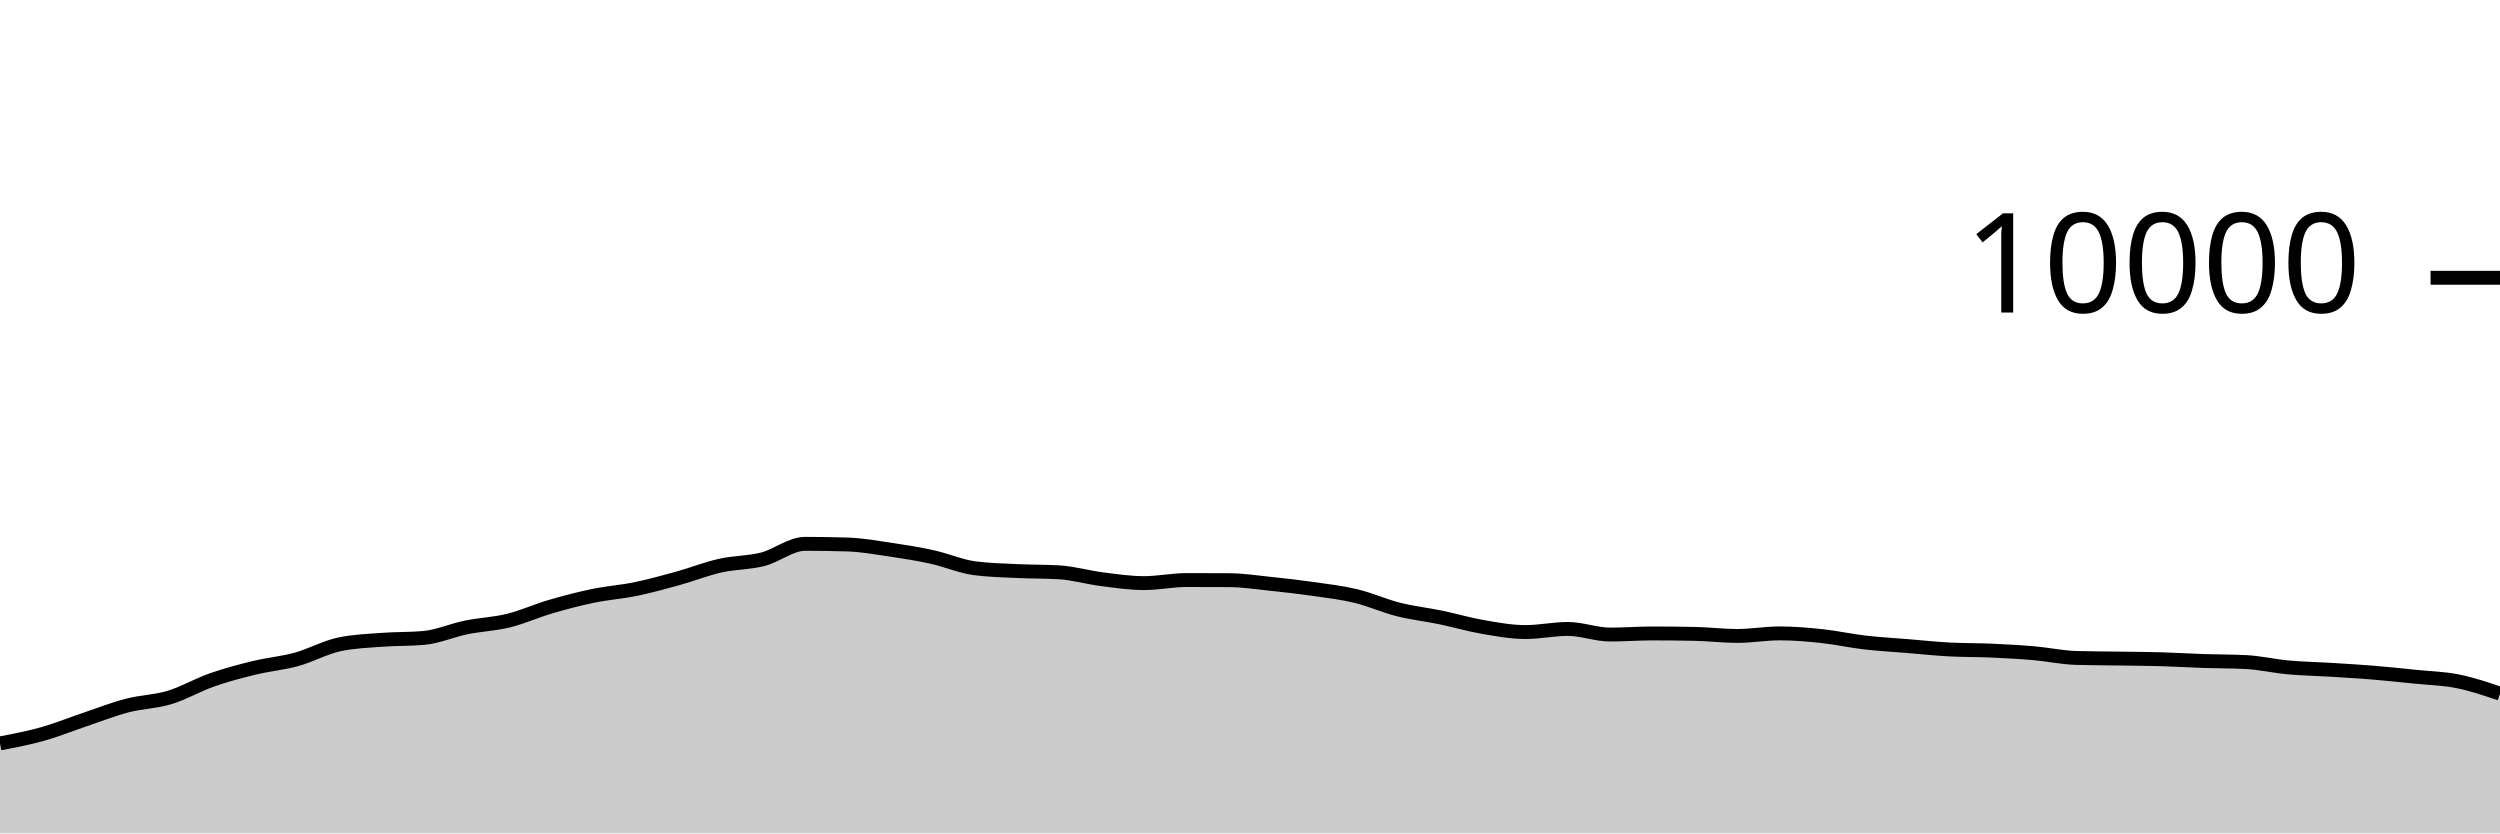
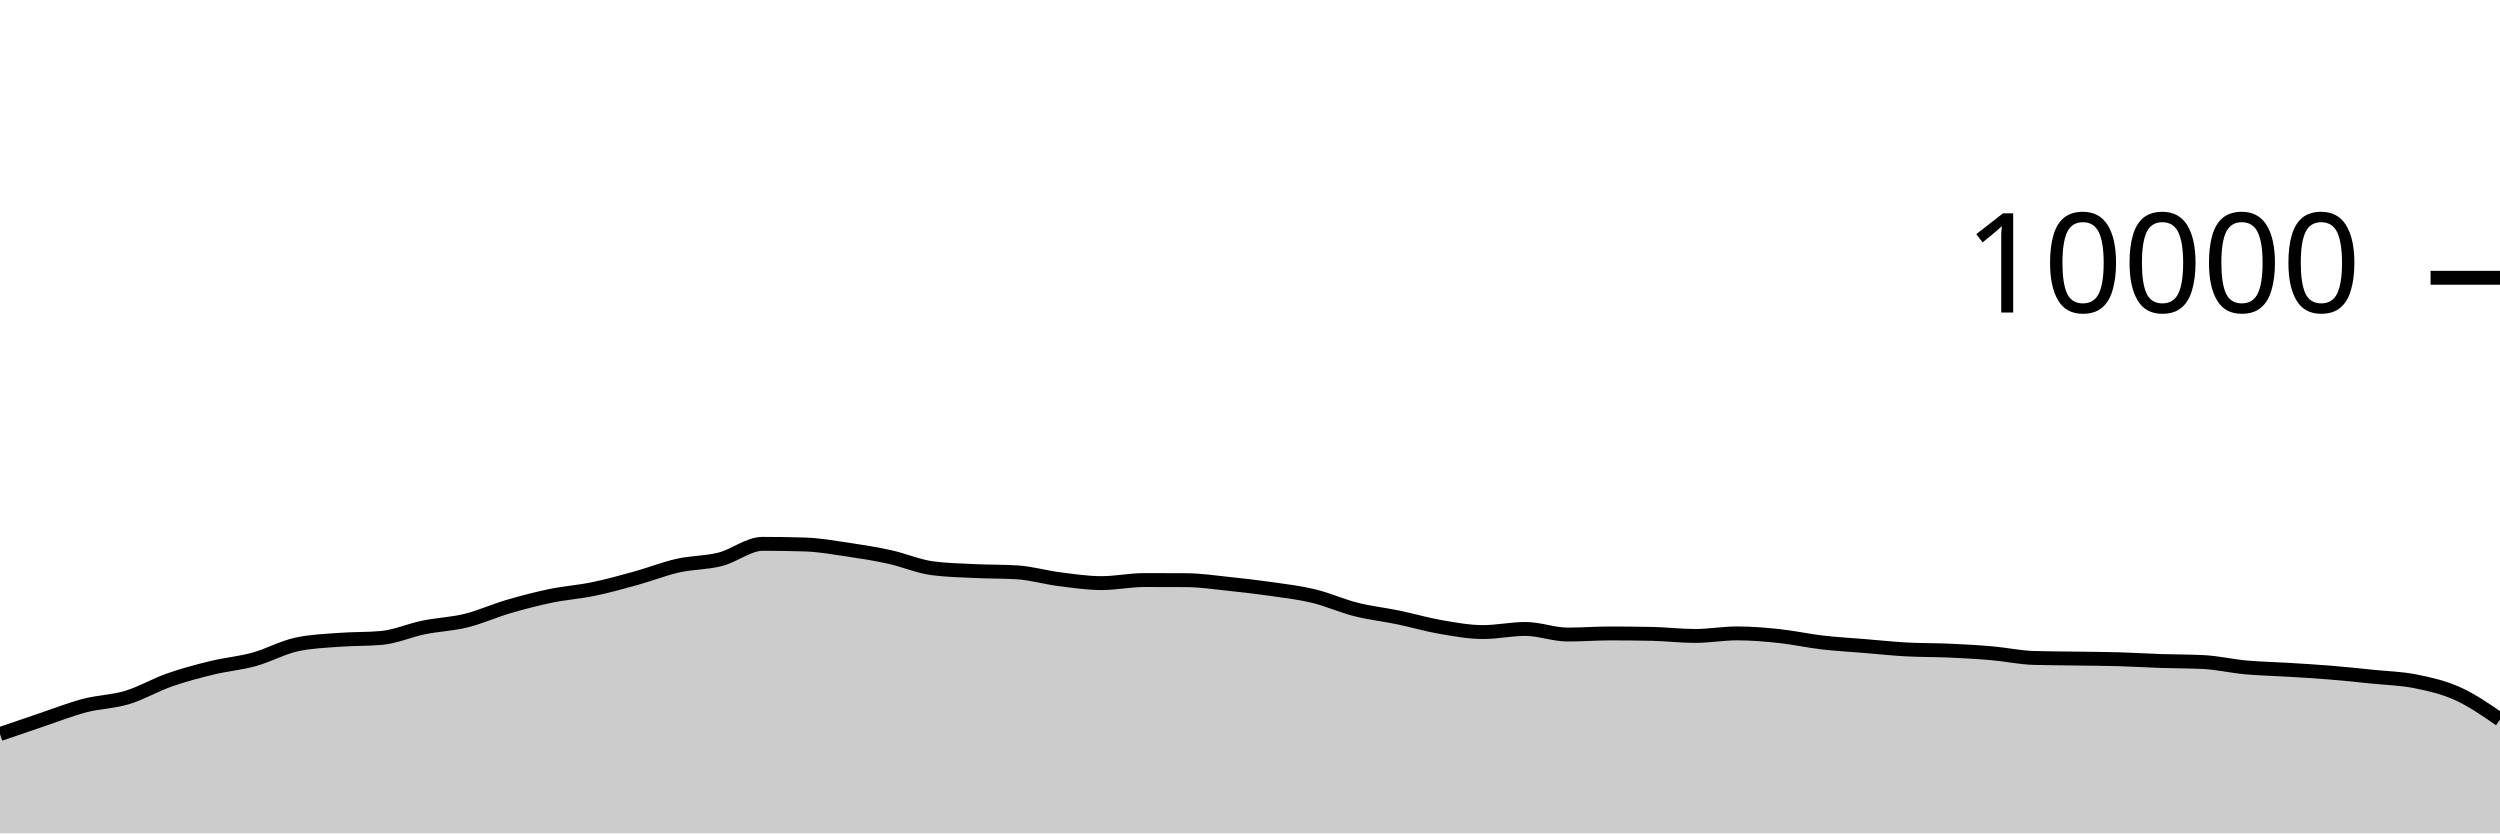
<svg xmlns="http://www.w3.org/2000/svg" viewBox="0 0 180 60">
  <g transform="translate(0,20)">
-     <path class="area" fill="rgba(0, 0, 0, 0.2)" d="M0,33.524C1.017,33.331,2.034,33.137,3.051,32.852C4.068,32.567,5.085,32.154,6.102,31.812C7.119,31.47,8.136,31.065,9.153,30.8C10.169,30.535,11.186,30.527,12.203,30.22C13.22,29.913,14.237,29.312,15.254,28.956C16.271,28.6,17.288,28.331,18.305,28.084C19.322,27.837,20.339,27.753,21.356,27.472C22.373,27.191,23.39,26.621,24.407,26.4C25.424,26.179,26.441,26.146,27.458,26.068C28.475,25.99,29.492,26.023,30.508,25.932C31.525,25.841,32.542,25.384,33.559,25.176C34.576,24.968,35.593,24.935,36.61,24.684C37.627,24.433,38.644,23.969,39.661,23.672C40.678,23.375,41.695,23.11,42.712,22.9C43.729,22.69,44.746,22.622,45.763,22.412C46.78,22.202,47.797,21.921,48.814,21.64C49.831,21.359,50.847,20.953,51.864,20.724C52.881,20.495,53.898,20.529,54.915,20.268C55.932,20.007,56.949,19.156,57.966,19.156C58.983,19.156,60,19.172,61.017,19.204C62.034,19.236,63.051,19.418,64.068,19.568C65.085,19.718,66.102,19.88,67.119,20.104C68.136,20.328,69.153,20.776,70.169,20.912C71.186,21.048,72.203,21.067,73.22,21.116C74.237,21.165,75.254,21.147,76.271,21.208C77.288,21.269,78.305,21.571,79.322,21.7C80.339,21.829,81.356,21.984,82.373,21.984C83.39,21.984,84.407,21.764,85.424,21.764C86.441,21.764,87.458,21.767,88.475,21.772C89.492,21.777,90.508,21.934,91.525,22.04C92.542,22.146,93.559,22.262,94.576,22.408C95.593,22.554,96.61,22.671,97.627,22.916C98.644,23.161,99.661,23.623,100.678,23.88C101.695,24.137,102.712,24.245,103.729,24.456C104.746,24.667,105.763,24.969,106.78,25.144C107.797,25.319,108.814,25.508,109.831,25.508C110.847,25.508,111.864,25.284,112.881,25.284C113.898,25.284,114.915,25.688,115.932,25.688C116.949,25.688,117.966,25.608,118.983,25.608C120,25.608,121.017,25.619,122.034,25.64C123.051,25.661,124.068,25.788,125.085,25.788C126.102,25.788,127.119,25.604,128.136,25.604C129.153,25.604,130.169,25.691,131.186,25.8C132.203,25.909,133.22,26.137,134.237,26.256C135.254,26.375,136.271,26.428,137.288,26.512C138.305,26.596,139.322,26.705,140.339,26.76C141.356,26.815,142.373,26.799,143.39,26.844C144.407,26.889,145.424,26.944,146.441,27.032C147.458,27.12,148.475,27.343,149.492,27.372C150.508,27.401,151.525,27.401,152.542,27.416C153.559,27.431,154.576,27.435,155.593,27.464C156.61,27.493,157.627,27.558,158.644,27.592C159.661,27.626,160.678,27.617,161.695,27.668C162.712,27.719,163.729,27.959,164.746,28.052C165.763,28.145,166.78,28.161,167.797,28.224C168.814,28.287,169.831,28.345,170.847,28.428C171.864,28.511,172.881,28.62,173.898,28.724C174.915,28.828,175.932,28.849,176.949,29.052C177.966,29.255,178.983,29.6,180,29.944L180,40C178.983,40,177.966,40,176.949,40C175.932,40,174.915,40,173.898,40C172.881,40,171.864,40,170.847,40C169.831,40,168.814,40,167.797,40C166.78,40,165.763,40,164.746,40C163.729,40,162.712,40,161.695,40C160.678,40,159.661,40,158.644,40C157.627,40,156.61,40,155.593,40C154.576,40,153.559,40,152.542,40C151.525,40,150.508,40,149.492,40C148.475,40,147.458,40,146.441,40C145.424,40,144.407,40,143.39,40C142.373,40,141.356,40,140.339,40C139.322,40,138.305,40,137.288,40C136.271,40,135.254,40,134.237,40C133.22,40,132.203,40,131.186,40C130.169,40,129.153,40,128.136,40C127.119,40,126.102,40,125.085,40C124.068,40,123.051,40,122.034,40C121.017,40,120,40,118.983,40C117.966,40,116.949,40,115.932,40C114.915,40,113.898,40,112.881,40C111.864,40,110.847,40,109.831,40C108.814,40,107.797,40,106.78,40C105.763,40,104.746,40,103.729,40C102.712,40,101.695,40,100.678,40C99.661,40,98.644,40,97.627,40C96.61,40,95.593,40,94.576,40C93.559,40,92.542,40,91.525,40C90.508,40,89.492,40,88.475,40C87.458,40,86.441,40,85.424,40C84.407,40,83.39,40,82.373,40C81.356,40,80.339,40,79.322,40C78.305,40,77.288,40,76.271,40C75.254,40,74.237,40,73.22,40C72.203,40,71.186,40,70.169,40C69.153,40,68.136,40,67.119,40C66.102,40,65.085,40,64.068,40C63.051,40,62.034,40,61.017,40C60,40,58.983,40,57.966,40C56.949,40,55.932,40,54.915,40C53.898,40,52.881,40,51.864,40C50.847,40,49.831,40,48.814,40C47.797,40,46.78,40,45.763,40C44.746,40,43.729,40,42.712,40C41.695,40,40.678,40,39.661,40C38.644,40,37.627,40,36.61,40C35.593,40,34.576,40,33.559,40C32.542,40,31.525,40,30.508,40C29.492,40,28.475,40,27.458,40C26.441,40,25.424,40,24.407,40C23.39,40,22.373,40,21.356,40C20.339,40,19.322,40,18.305,40C17.288,40,16.271,40,15.254,40C14.237,40,13.22,40,12.203,40C11.186,40,10.169,40,9.153,40C8.136,40,7.119,40,6.102,40C5.085,40,4.068,40,3.051,40C2.034,40,1.017,40,0,40Z" />
-     <path class="line" stroke="black" fill="none" d="M0,33.524C1.017,33.331,2.034,33.137,3.051,32.852C4.068,32.567,5.085,32.154,6.102,31.812C7.119,31.47,8.136,31.065,9.153,30.8C10.169,30.535,11.186,30.527,12.203,30.22C13.22,29.913,14.237,29.312,15.254,28.956C16.271,28.6,17.288,28.331,18.305,28.084C19.322,27.837,20.339,27.753,21.356,27.472C22.373,27.191,23.39,26.621,24.407,26.4C25.424,26.179,26.441,26.146,27.458,26.068C28.475,25.99,29.492,26.023,30.508,25.932C31.525,25.841,32.542,25.384,33.559,25.176C34.576,24.968,35.593,24.935,36.61,24.684C37.627,24.433,38.644,23.969,39.661,23.672C40.678,23.375,41.695,23.11,42.712,22.9C43.729,22.69,44.746,22.622,45.763,22.412C46.78,22.202,47.797,21.921,48.814,21.64C49.831,21.359,50.847,20.953,51.864,20.724C52.881,20.495,53.898,20.529,54.915,20.268C55.932,20.007,56.949,19.156,57.966,19.156C58.983,19.156,60,19.172,61.017,19.204C62.034,19.236,63.051,19.418,64.068,19.568C65.085,19.718,66.102,19.88,67.119,20.104C68.136,20.328,69.153,20.776,70.169,20.912C71.186,21.048,72.203,21.067,73.22,21.116C74.237,21.165,75.254,21.147,76.271,21.208C77.288,21.269,78.305,21.571,79.322,21.7C80.339,21.829,81.356,21.984,82.373,21.984C83.39,21.984,84.407,21.764,85.424,21.764C86.441,21.764,87.458,21.767,88.475,21.772C89.492,21.777,90.508,21.934,91.525,22.04C92.542,22.146,93.559,22.262,94.576,22.408C95.593,22.554,96.61,22.671,97.627,22.916C98.644,23.161,99.661,23.623,100.678,23.88C101.695,24.137,102.712,24.245,103.729,24.456C104.746,24.667,105.763,24.969,106.78,25.144C107.797,25.319,108.814,25.508,109.831,25.508C110.847,25.508,111.864,25.284,112.881,25.284C113.898,25.284,114.915,25.688,115.932,25.688C116.949,25.688,117.966,25.608,118.983,25.608C120,25.608,121.017,25.619,122.034,25.64C123.051,25.661,124.068,25.788,125.085,25.788C126.102,25.788,127.119,25.604,128.136,25.604C129.153,25.604,130.169,25.691,131.186,25.8C132.203,25.909,133.22,26.137,134.237,26.256C135.254,26.375,136.271,26.428,137.288,26.512C138.305,26.596,139.322,26.705,140.339,26.76C141.356,26.815,142.373,26.799,143.39,26.844C144.407,26.889,145.424,26.944,146.441,27.032C147.458,27.12,148.475,27.343,149.492,27.372C150.508,27.401,151.525,27.401,152.542,27.416C153.559,27.431,154.576,27.435,155.593,27.464C156.61,27.493,157.627,27.558,158.644,27.592C159.661,27.626,160.678,27.617,161.695,27.668C162.712,27.719,163.729,27.959,164.746,28.052C165.763,28.145,166.78,28.161,167.797,28.224C168.814,28.287,169.831,28.345,170.847,28.428C171.864,28.511,172.881,28.62,173.898,28.724C174.915,28.828,175.932,28.849,176.949,29.052C177.966,29.255,178.983,29.6,180,29.944" />
+     <path class="area" fill="rgba(0, 0, 0, 0.2)" d="M0,32.852C1.017,32.503,2.034,32.154,3.051,31.812C4.068,31.47,5.085,31.065,6.102,30.8C7.119,30.535,8.136,30.527,9.153,30.22C10.169,29.913,11.186,29.312,12.203,28.956C13.22,28.6,14.237,28.331,15.254,28.084C16.271,27.837,17.288,27.753,18.305,27.472C19.322,27.191,20.339,26.621,21.356,26.4C22.373,26.179,23.39,26.146,24.407,26.068C25.424,25.99,26.441,26.023,27.458,25.932C28.475,25.841,29.492,25.384,30.508,25.176C31.525,24.968,32.542,24.935,33.559,24.684C34.576,24.433,35.593,23.969,36.61,23.672C37.627,23.375,38.644,23.11,39.661,22.9C40.678,22.69,41.695,22.622,42.712,22.412C43.729,22.202,44.746,21.921,45.763,21.64C46.78,21.359,47.797,20.953,48.814,20.724C49.831,20.495,50.847,20.529,51.864,20.268C52.881,20.007,53.898,19.156,54.915,19.156C55.932,19.156,56.949,19.172,57.966,19.204C58.983,19.236,60,19.418,61.017,19.568C62.034,19.718,63.051,19.88,64.068,20.104C65.085,20.328,66.102,20.776,67.119,20.912C68.136,21.048,69.153,21.067,70.169,21.116C71.186,21.165,72.203,21.147,73.22,21.208C74.237,21.269,75.254,21.571,76.271,21.7C77.288,21.829,78.305,21.984,79.322,21.984C80.339,21.984,81.356,21.764,82.373,21.764C83.39,21.764,84.407,21.767,85.424,21.772C86.441,21.777,87.458,21.934,88.475,22.04C89.492,22.146,90.508,22.262,91.525,22.408C92.542,22.554,93.559,22.671,94.576,22.916C95.593,23.161,96.61,23.623,97.627,23.88C98.644,24.137,99.661,24.245,100.678,24.456C101.695,24.667,102.712,24.969,103.729,25.144C104.746,25.319,105.763,25.508,106.78,25.508C107.797,25.508,108.814,25.284,109.831,25.284C110.847,25.284,111.864,25.688,112.881,25.688C113.898,25.688,114.915,25.608,115.932,25.608C116.949,25.608,117.966,25.619,118.983,25.64C120,25.661,121.017,25.788,122.034,25.788C123.051,25.788,124.068,25.604,125.085,25.604C126.102,25.604,127.119,25.691,128.136,25.8C129.153,25.909,130.169,26.137,131.186,26.256C132.203,26.375,133.22,26.428,134.237,26.512C135.254,26.596,136.271,26.705,137.288,26.76C138.305,26.815,139.322,26.799,140.339,26.844C141.356,26.889,142.373,26.944,143.39,27.032C144.407,27.12,145.424,27.343,146.441,27.372C147.458,27.401,148.475,27.401,149.492,27.416C150.508,27.431,151.525,27.435,152.542,27.464C153.559,27.493,154.576,27.558,155.593,27.592C156.61,27.626,157.627,27.617,158.644,27.668C159.661,27.719,160.678,27.959,161.695,28.052C162.712,28.145,163.729,28.161,164.746,28.224C165.763,28.287,166.78,28.345,167.797,28.428C168.814,28.511,169.831,28.62,170.847,28.724C171.864,28.828,172.881,28.849,173.898,29.052C174.915,29.255,175.932,29.485,176.949,29.944C177.966,30.403,178.983,31.106,180,31.808L180,40C178.983,40,177.966,40,176.949,40C175.932,40,174.915,40,173.898,40C172.881,40,171.864,40,170.847,40C169.831,40,168.814,40,167.797,40C166.78,40,165.763,40,164.746,40C163.729,40,162.712,40,161.695,40C160.678,40,159.661,40,158.644,40C157.627,40,156.61,40,155.593,40C154.576,40,153.559,40,152.542,40C151.525,40,150.508,40,149.492,40C148.475,40,147.458,40,146.441,40C145.424,40,144.407,40,143.39,40C142.373,40,141.356,40,140.339,40C139.322,40,138.305,40,137.288,40C136.271,40,135.254,40,134.237,40C133.22,40,132.203,40,131.186,40C130.169,40,129.153,40,128.136,40C127.119,40,126.102,40,125.085,40C124.068,40,123.051,40,122.034,40C121.017,40,120,40,118.983,40C117.966,40,116.949,40,115.932,40C114.915,40,113.898,40,112.881,40C111.864,40,110.847,40,109.831,40C108.814,40,107.797,40,106.78,40C105.763,40,104.746,40,103.729,40C102.712,40,101.695,40,100.678,40C99.661,40,98.644,40,97.627,40C96.61,40,95.593,40,94.576,40C93.559,40,92.542,40,91.525,40C90.508,40,89.492,40,88.475,40C87.458,40,86.441,40,85.424,40C84.407,40,83.39,40,82.373,40C81.356,40,80.339,40,79.322,40C78.305,40,77.288,40,76.271,40C75.254,40,74.237,40,73.22,40C72.203,40,71.186,40,70.169,40C69.153,40,68.136,40,67.119,40C66.102,40,65.085,40,64.068,40C63.051,40,62.034,40,61.017,40C60,40,58.983,40,57.966,40C56.949,40,55.932,40,54.915,40C53.898,40,52.881,40,51.864,40C50.847,40,49.831,40,48.814,40C47.797,40,46.78,40,45.763,40C44.746,40,43.729,40,42.712,40C41.695,40,40.678,40,39.661,40C38.644,40,37.627,40,36.61,40C35.593,40,34.576,40,33.559,40C32.542,40,31.525,40,30.508,40C29.492,40,28.475,40,27.458,40C26.441,40,25.424,40,24.407,40C23.39,40,22.373,40,21.356,40C20.339,40,19.322,40,18.305,40C17.288,40,16.271,40,15.254,40C14.237,40,13.22,40,12.203,40C11.186,40,10.169,40,9.153,40C8.136,40,7.119,40,6.102,40C5.085,40,4.068,40,3.051,40C2.034,40,1.017,40,0,40Z" />
+     <path class="line" stroke="black" fill="none" d="M0,32.852C1.017,32.503,2.034,32.154,3.051,31.812C4.068,31.47,5.085,31.065,6.102,30.8C7.119,30.535,8.136,30.527,9.153,30.22C10.169,29.913,11.186,29.312,12.203,28.956C13.22,28.6,14.237,28.331,15.254,28.084C16.271,27.837,17.288,27.753,18.305,27.472C19.322,27.191,20.339,26.621,21.356,26.4C22.373,26.179,23.39,26.146,24.407,26.068C25.424,25.99,26.441,26.023,27.458,25.932C28.475,25.841,29.492,25.384,30.508,25.176C31.525,24.968,32.542,24.935,33.559,24.684C34.576,24.433,35.593,23.969,36.61,23.672C37.627,23.375,38.644,23.11,39.661,22.9C40.678,22.69,41.695,22.622,42.712,22.412C43.729,22.202,44.746,21.921,45.763,21.64C46.78,21.359,47.797,20.953,48.814,20.724C49.831,20.495,50.847,20.529,51.864,20.268C52.881,20.007,53.898,19.156,54.915,19.156C55.932,19.156,56.949,19.172,57.966,19.204C58.983,19.236,60,19.418,61.017,19.568C62.034,19.718,63.051,19.88,64.068,20.104C65.085,20.328,66.102,20.776,67.119,20.912C68.136,21.048,69.153,21.067,70.169,21.116C71.186,21.165,72.203,21.147,73.22,21.208C74.237,21.269,75.254,21.571,76.271,21.7C77.288,21.829,78.305,21.984,79.322,21.984C80.339,21.984,81.356,21.764,82.373,21.764C83.39,21.764,84.407,21.767,85.424,21.772C86.441,21.777,87.458,21.934,88.475,22.04C89.492,22.146,90.508,22.262,91.525,22.408C92.542,22.554,93.559,22.671,94.576,22.916C95.593,23.161,96.61,23.623,97.627,23.88C98.644,24.137,99.661,24.245,100.678,24.456C101.695,24.667,102.712,24.969,103.729,25.144C104.746,25.319,105.763,25.508,106.78,25.508C107.797,25.508,108.814,25.284,109.831,25.284C110.847,25.284,111.864,25.688,112.881,25.688C113.898,25.688,114.915,25.608,115.932,25.608C116.949,25.608,117.966,25.619,118.983,25.64C120,25.661,121.017,25.788,122.034,25.788C123.051,25.788,124.068,25.604,125.085,25.604C126.102,25.604,127.119,25.691,128.136,25.8C129.153,25.909,130.169,26.137,131.186,26.256C132.203,26.375,133.22,26.428,134.237,26.512C135.254,26.596,136.271,26.705,137.288,26.76C138.305,26.815,139.322,26.799,140.339,26.844C141.356,26.889,142.373,26.944,143.39,27.032C144.407,27.12,145.424,27.343,146.441,27.372C147.458,27.401,148.475,27.401,149.492,27.416C150.508,27.431,151.525,27.435,152.542,27.464C153.559,27.493,154.576,27.558,155.593,27.592C156.61,27.626,157.627,27.617,158.644,27.668C159.661,27.719,160.678,27.959,161.695,28.052C162.712,28.145,163.729,28.161,164.746,28.224C165.763,28.287,166.78,28.345,167.797,28.428C168.814,28.511,169.831,28.62,170.847,28.724C171.864,28.828,172.881,28.849,173.898,29.052C174.915,29.255,175.932,29.485,176.949,29.944C177.966,30.403,178.983,31.106,180,31.808" />
    <path class="axis-ceiling" stroke-width="1" stroke="black" fill="none" d="M175,0L180,0" />
    <text class="axis-ceiling-label" font-family="sans-serif" text-anchor="end" font-size="10px" x="170" y="2.5">10000</text>
  </g>
</svg>
